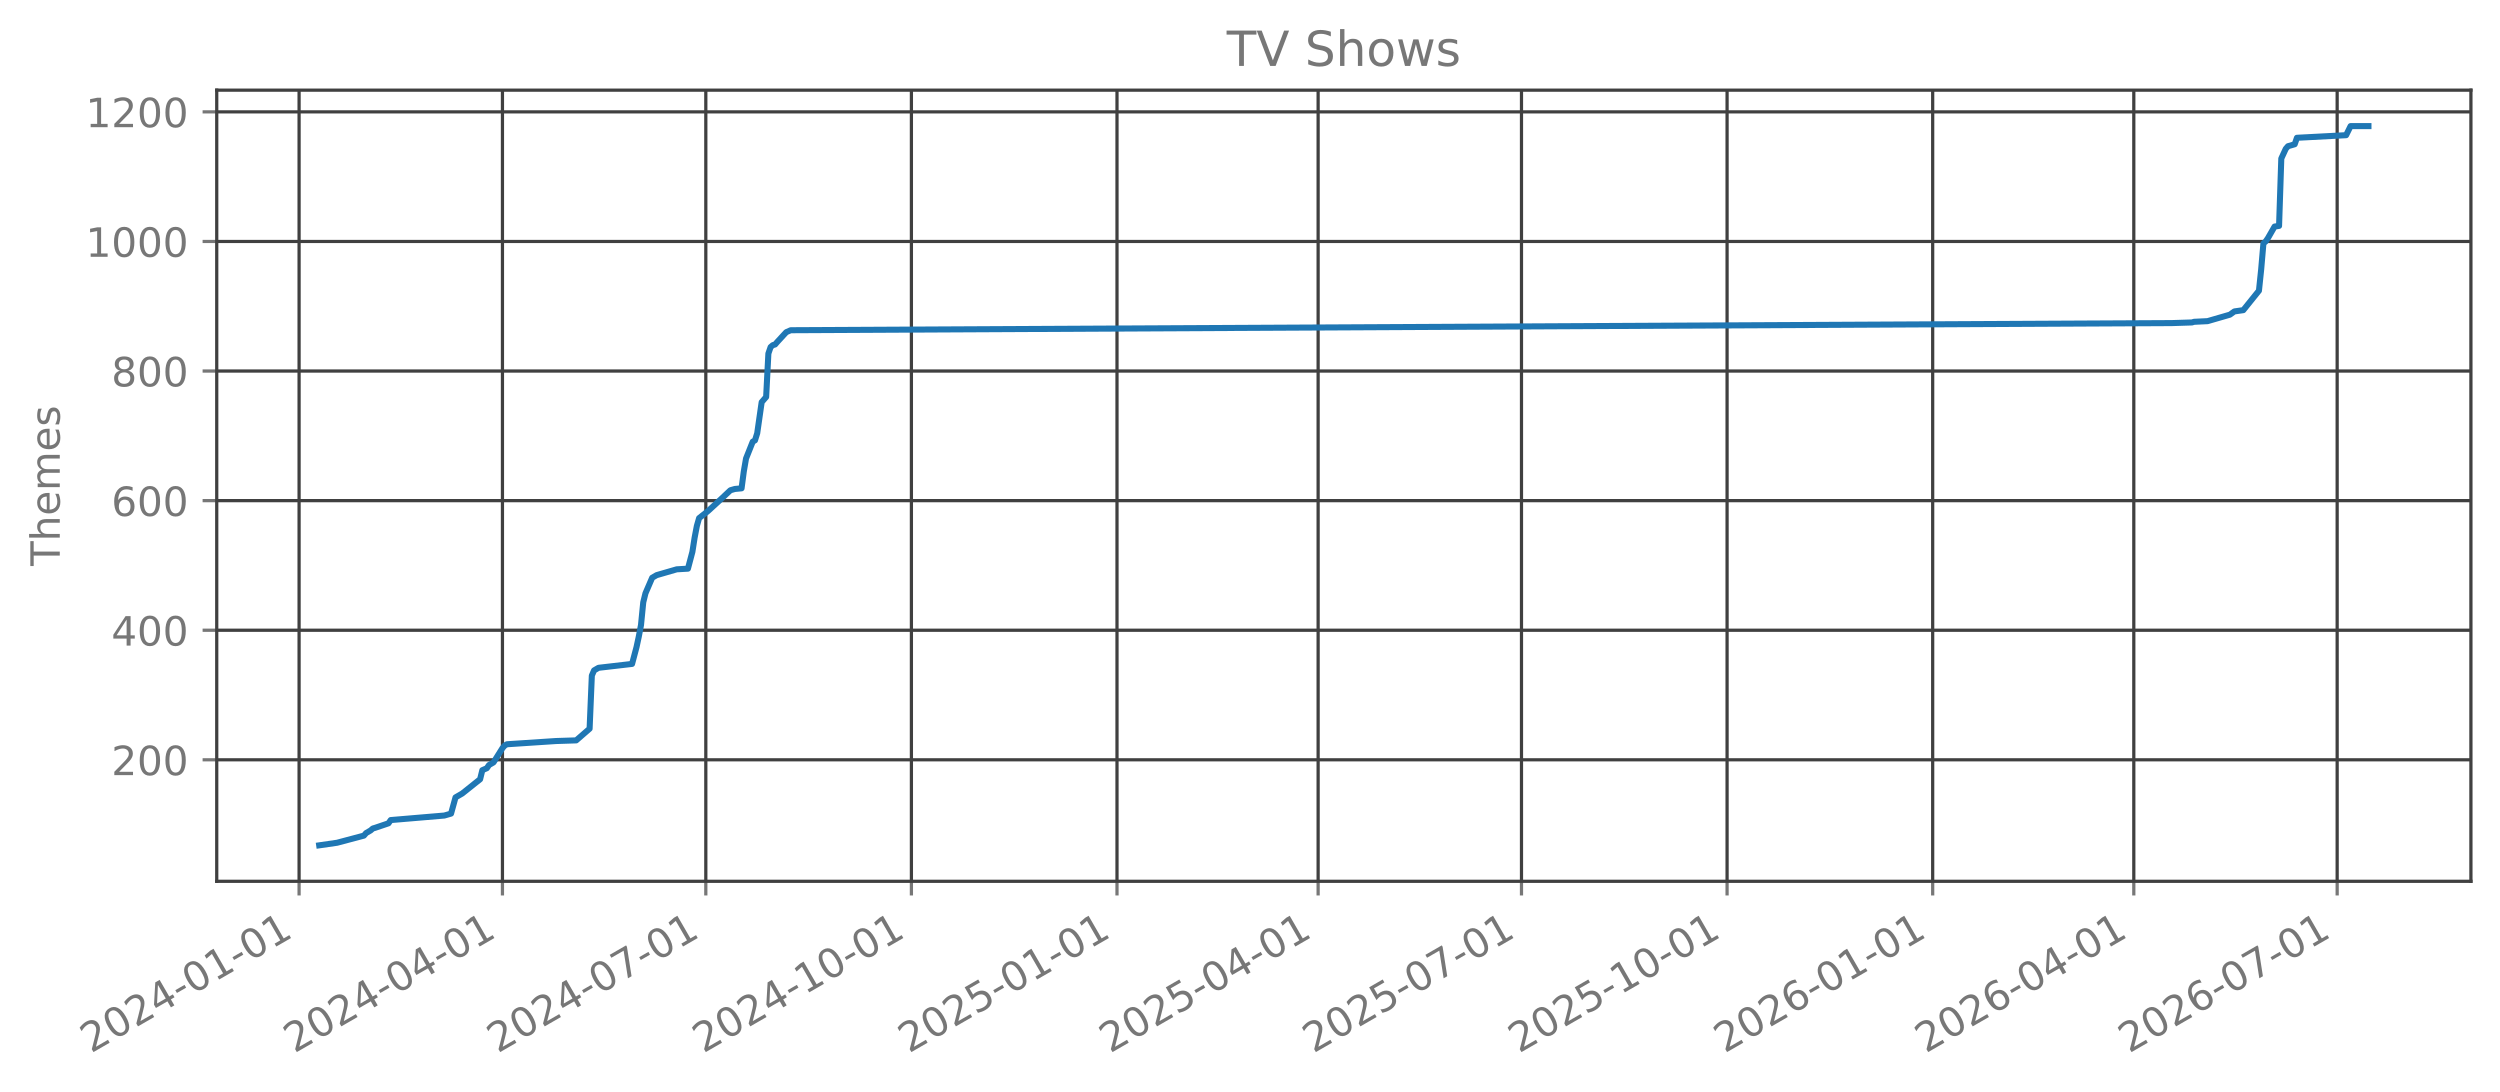
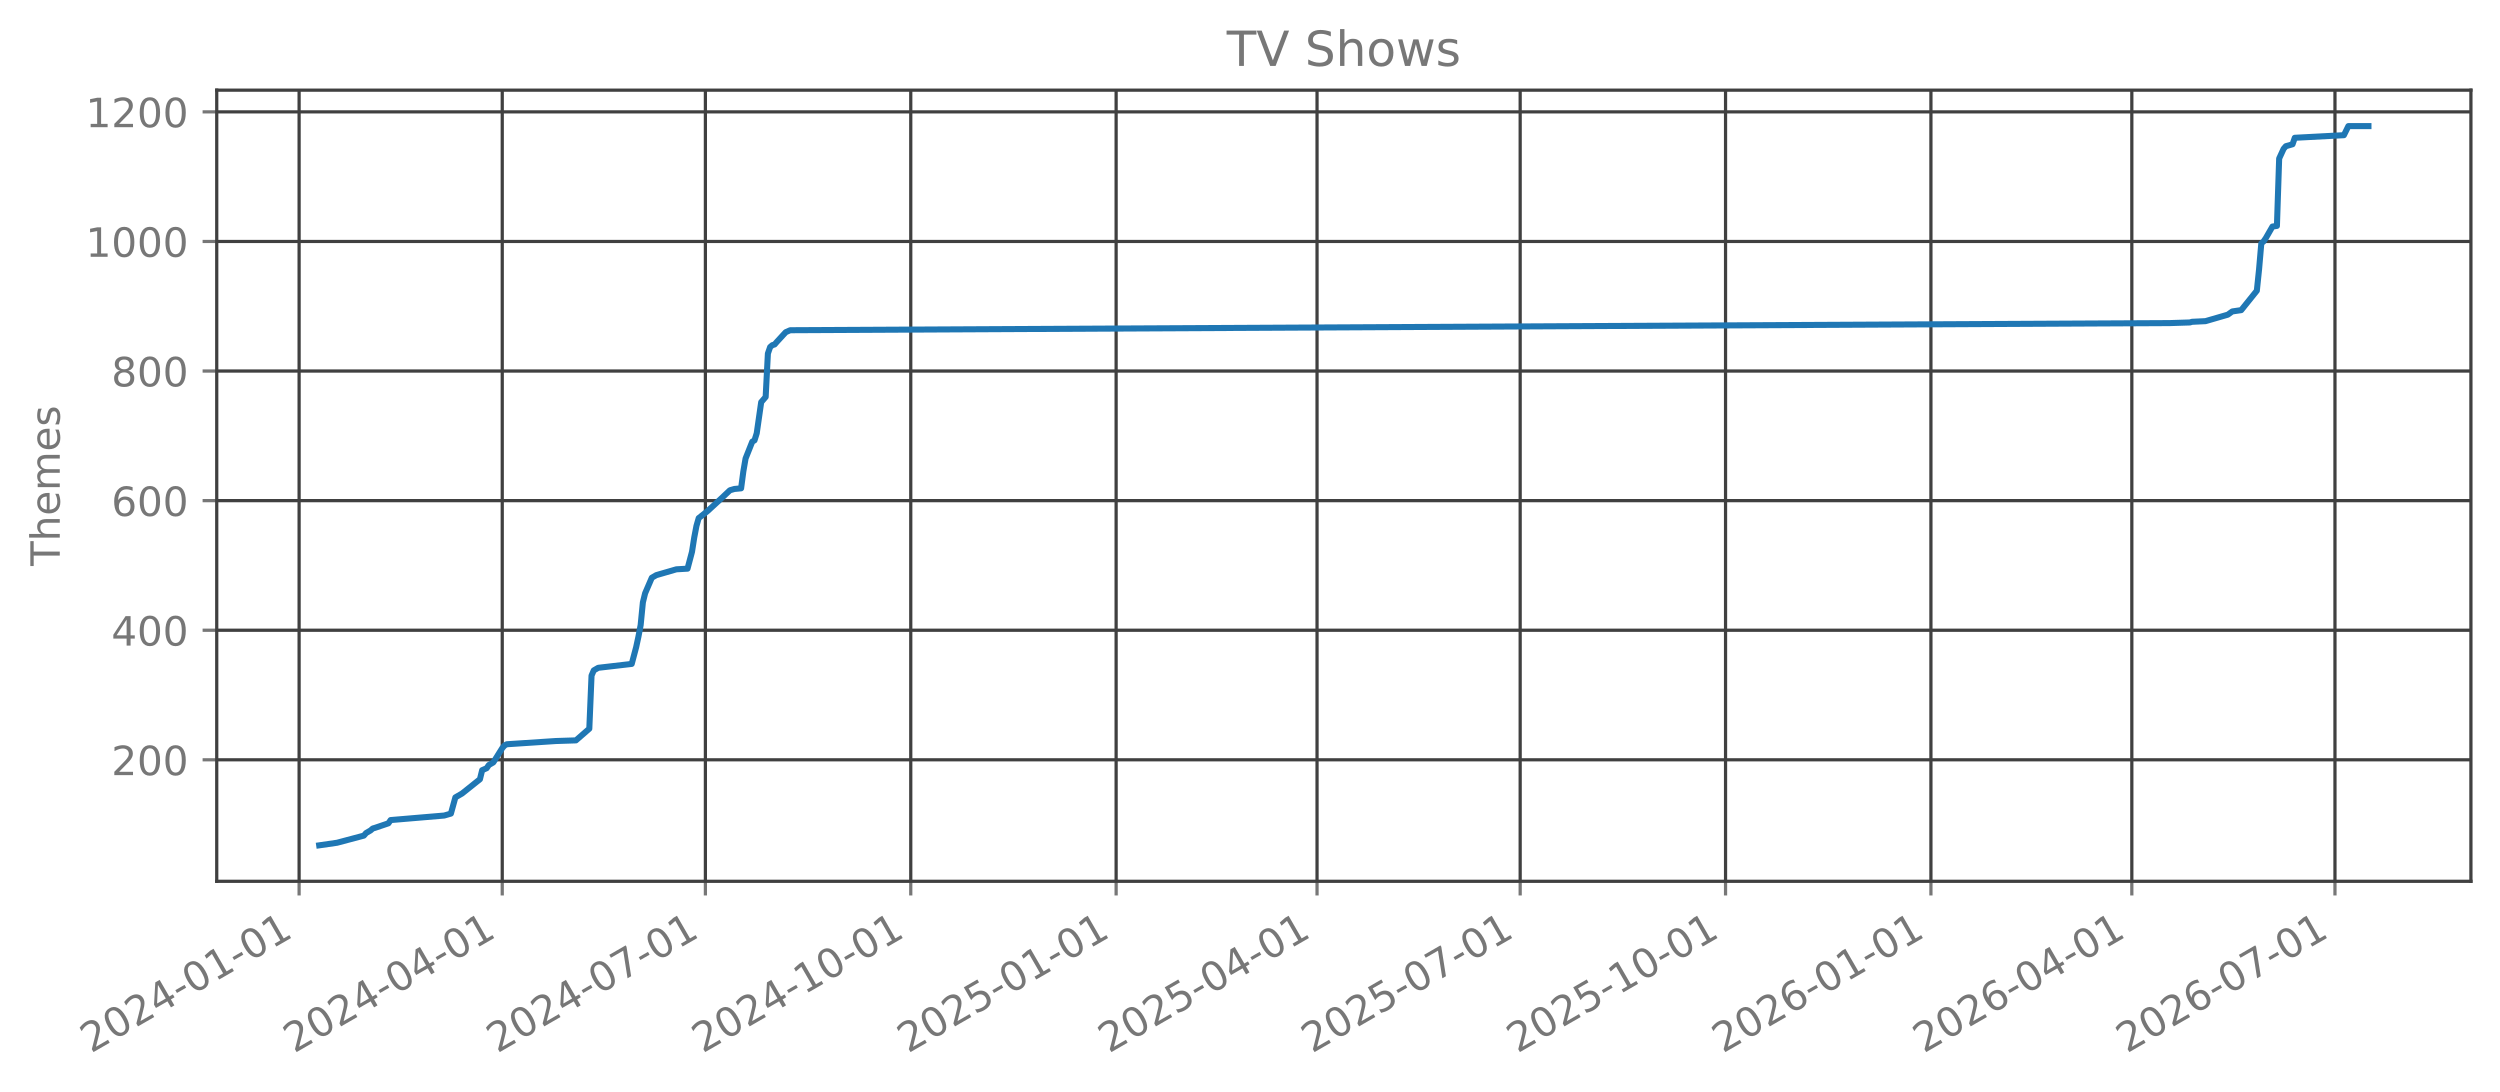
<svg xmlns="http://www.w3.org/2000/svg" xmlns:xlink="http://www.w3.org/1999/xlink" width="618.851pt" height="270.076pt" viewBox="0 0 618.851 270.076" version="1.1">
  <defs>
    <style type="text/css">*{stroke-linejoin: round; stroke-linecap: butt}</style>
  </defs>
  <g id="figure_1">
    <g id="patch_1">
      <path d="M 0 270.076  L 618.851 270.076  L 618.851 -0  L 0 -0  L 0 270.076  z " style="fill: none; opacity: 0" />
    </g>
    <g id="axes_1">
      <g id="patch_2">
        <path d="M 53.651 218.158  L 611.651 218.158  L 611.651 22.318  L 53.651 22.318  L 53.651 218.158  z " style="fill: none; opacity: 0" />
      </g>
      <g id="matplotlib.axis_1">
        <g id="xtick_1">
          <g id="line2d_1">
-             <path d="M 74.036 218.158  L 74.036 22.318  " clip-path="url(#p8f5c8825b2)" style="fill: none; stroke: #404040; stroke-width: 0.8; stroke-linecap: square" />
+             <path d="M 74.041 218.158  L 74.041 22.318  " clip-path="url(#p318f121625)" style="fill: none; stroke: #404040; stroke-width: 0.8; stroke-linecap: square" />
          </g>
          <g id="line2d_2">
            <defs>
-               <path id="m6e157bd0ab" d="M 0 0  L 0 3.5  " style="stroke: #777777; stroke-width: 0.8" />
+               <path id="md0c4f31780" d="M 0 0  L 0 3.5  " style="stroke: #777777; stroke-width: 0.8" />
            </defs>
            <g>
-               <use xlink:href="#m6e157bd0ab" x="74.036" y="218.158" style="fill: #777777; stroke: #777777; stroke-width: 0.8" />
+               <use xlink:href="#md0c4f31780" x="74.041" y="218.158" style="fill: #777777; stroke: #777777; stroke-width: 0.8" />
            </g>
          </g>
          <g id="text_1">
-             <g style="fill: #777777" transform="translate(22.50495 260.7957) rotate(-30) scale(0.1 -0.1)">
+             <g style="fill: #777777" transform="translate(22.51038 260.7957) rotate(-30) scale(0.1 -0.1)">
              <defs>
                <path id="DejaVuSans-15" d="M 1228 531  L 3431 531  L 3431 0  L 469 0  L 469 531  Q 828 903 1448 1529  Q 2069 2156 2228 2338  Q 2531 2678 2651 2914  Q 2772 3150 2772 3378  Q 2772 3750 2511 3984  Q 2250 4219 1831 4219  Q 1534 4219 1204 4116  Q 875 4013 500 3803  L 500 4441  Q 881 4594 1212 4672  Q 1544 4750 1819 4750  Q 2544 4750 2975 4387  Q 3406 4025 3406 3419  Q 3406 3131 3298 2873  Q 3191 2616 2906 2266  Q 2828 2175 2409 1742  Q 1991 1309 1228 531  z " transform="scale(0.015625)" />
                <path id="DejaVuSans-13" d="M 2034 4250  Q 1547 4250 1301 3770  Q 1056 3291 1056 2328  Q 1056 1369 1301 889  Q 1547 409 2034 409  Q 2525 409 2770 889  Q 3016 1369 3016 2328  Q 3016 3291 2770 3770  Q 2525 4250 2034 4250  z M 2034 4750  Q 2819 4750 3233 4129  Q 3647 3509 3647 2328  Q 3647 1150 3233 529  Q 2819 -91 2034 -91  Q 1250 -91 836 529  Q 422 1150 422 2328  Q 422 3509 836 4129  Q 1250 4750 2034 4750  z " transform="scale(0.015625)" />
                <path id="DejaVuSans-17" d="M 2419 4116  L 825 1625  L 2419 1625  L 2419 4116  z M 2253 4666  L 3047 4666  L 3047 1625  L 3713 1625  L 3713 1100  L 3047 1100  L 3047 0  L 2419 0  L 2419 1100  L 313 1100  L 313 1709  L 2253 4666  z " transform="scale(0.015625)" />
                <path id="DejaVuSans-10" d="M 313 2009  L 1997 2009  L 1997 1497  L 313 1497  L 313 2009  z " transform="scale(0.015625)" />
                <path id="DejaVuSans-14" d="M 794 531  L 1825 531  L 1825 4091  L 703 3866  L 703 4441  L 1819 4666  L 2450 4666  L 2450 531  L 3481 531  L 3481 0  L 794 0  L 794 531  z " transform="scale(0.015625)" />
              </defs>
              <use xlink:href="#DejaVuSans-15" />
              <use xlink:href="#DejaVuSans-13" transform="translate(63.625 0)" />
              <use xlink:href="#DejaVuSans-15" transform="translate(127.25 0)" />
              <use xlink:href="#DejaVuSans-17" transform="translate(190.875 0)" />
              <use xlink:href="#DejaVuSans-10" transform="translate(254.5 0)" />
              <use xlink:href="#DejaVuSans-13" transform="translate(290.5781 0)" />
              <use xlink:href="#DejaVuSans-14" transform="translate(354.2031 0)" />
              <use xlink:href="#DejaVuSans-10" transform="translate(417.8281 0)" />
              <use xlink:href="#DejaVuSans-13" transform="translate(453.9062 0)" />
              <use xlink:href="#DejaVuSans-14" transform="translate(517.5312 0)" />
            </g>
          </g>
        </g>
        <g id="xtick_2">
          <g id="line2d_3">
-             <path d="M 124.376 218.158  L 124.376 22.318  " clip-path="url(#p8f5c8825b2)" style="fill: none; stroke: #404040; stroke-width: 0.8; stroke-linecap: square" />
+             <path d="M 124.326 218.158  L 124.326 22.318  " clip-path="url(#p318f121625)" style="fill: none; stroke: #404040; stroke-width: 0.8; stroke-linecap: square" />
          </g>
          <g id="line2d_4">
            <g>
-               <use xlink:href="#m6e157bd0ab" x="124.376" y="218.158" style="fill: #777777; stroke: #777777; stroke-width: 0.8" />
+               <use xlink:href="#md0c4f31780" x="124.326" y="218.158" style="fill: #777777; stroke: #777777; stroke-width: 0.8" />
            </g>
          </g>
          <g id="text_2">
-             <g style="fill: #777777" transform="translate(72.84499 260.7957) rotate(-30) scale(0.1 -0.1)">
+             <g style="fill: #777777" transform="translate(72.79558 260.7957) rotate(-30) scale(0.1 -0.1)">
              <use xlink:href="#DejaVuSans-15" />
              <use xlink:href="#DejaVuSans-13" transform="translate(63.625 0)" />
              <use xlink:href="#DejaVuSans-15" transform="translate(127.25 0)" />
              <use xlink:href="#DejaVuSans-17" transform="translate(190.875 0)" />
              <use xlink:href="#DejaVuSans-10" transform="translate(254.5 0)" />
              <use xlink:href="#DejaVuSans-13" transform="translate(290.5781 0)" />
              <use xlink:href="#DejaVuSans-17" transform="translate(354.2031 0)" />
              <use xlink:href="#DejaVuSans-10" transform="translate(417.8281 0)" />
              <use xlink:href="#DejaVuSans-13" transform="translate(453.9062 0)" />
              <use xlink:href="#DejaVuSans-14" transform="translate(517.5312 0)" />
            </g>
          </g>
        </g>
        <g id="xtick_3">
          <g id="line2d_5">
-             <path d="M 174.716 218.158  L 174.716 22.318  " clip-path="url(#p8f5c8825b2)" style="fill: none; stroke: #404040; stroke-width: 0.8; stroke-linecap: square" />
+             <path d="M 174.612 218.158  L 174.612 22.318  " clip-path="url(#p318f121625)" style="fill: none; stroke: #404040; stroke-width: 0.8; stroke-linecap: square" />
          </g>
          <g id="line2d_6">
            <g>
-               <use xlink:href="#m6e157bd0ab" x="174.716" y="218.158" style="fill: #777777; stroke: #777777; stroke-width: 0.8" />
+               <use xlink:href="#md0c4f31780" x="174.612" y="218.158" style="fill: #777777; stroke: #777777; stroke-width: 0.8" />
            </g>
          </g>
          <g id="text_3">
-             <g style="fill: #777777" transform="translate(123.185 260.7957) rotate(-30) scale(0.1 -0.1)">
+             <g style="fill: #777777" transform="translate(123.0808 260.7957) rotate(-30) scale(0.1 -0.1)">
              <defs>
                <path id="DejaVuSans-1a" d="M 525 4666  L 3525 4666  L 3525 4397  L 1831 0  L 1172 0  L 2766 4134  L 525 4134  L 525 4666  z " transform="scale(0.015625)" />
              </defs>
              <use xlink:href="#DejaVuSans-15" />
              <use xlink:href="#DejaVuSans-13" transform="translate(63.625 0)" />
              <use xlink:href="#DejaVuSans-15" transform="translate(127.25 0)" />
              <use xlink:href="#DejaVuSans-17" transform="translate(190.875 0)" />
              <use xlink:href="#DejaVuSans-10" transform="translate(254.5 0)" />
              <use xlink:href="#DejaVuSans-13" transform="translate(290.5781 0)" />
              <use xlink:href="#DejaVuSans-1a" transform="translate(354.2031 0)" />
              <use xlink:href="#DejaVuSans-10" transform="translate(417.8281 0)" />
              <use xlink:href="#DejaVuSans-13" transform="translate(453.9062 0)" />
              <use xlink:href="#DejaVuSans-14" transform="translate(517.5312 0)" />
            </g>
          </g>
        </g>
        <g id="xtick_4">
          <g id="line2d_7">
-             <path d="M 225.609 218.158  L 225.609 22.318  " clip-path="url(#p8f5c8825b2)" style="fill: none; stroke: #404040; stroke-width: 0.8; stroke-linecap: square" />
+             <path d="M 225.449 218.158  L 225.449 22.318  " clip-path="url(#p318f121625)" style="fill: none; stroke: #404040; stroke-width: 0.8; stroke-linecap: square" />
          </g>
          <g id="line2d_8">
            <g>
-               <use xlink:href="#m6e157bd0ab" x="225.609" y="218.158" style="fill: #777777; stroke: #777777; stroke-width: 0.8" />
+               <use xlink:href="#md0c4f31780" x="225.449" y="218.158" style="fill: #777777; stroke: #777777; stroke-width: 0.8" />
            </g>
          </g>
          <g id="text_4">
-             <g style="fill: #777777" transform="translate(174.0783 260.7957) rotate(-30) scale(0.1 -0.1)">
+             <g style="fill: #777777" transform="translate(173.9186 260.7957) rotate(-30) scale(0.1 -0.1)">
              <use xlink:href="#DejaVuSans-15" />
              <use xlink:href="#DejaVuSans-13" transform="translate(63.625 0)" />
              <use xlink:href="#DejaVuSans-15" transform="translate(127.25 0)" />
              <use xlink:href="#DejaVuSans-17" transform="translate(190.875 0)" />
              <use xlink:href="#DejaVuSans-10" transform="translate(254.5 0)" />
              <use xlink:href="#DejaVuSans-14" transform="translate(290.5781 0)" />
              <use xlink:href="#DejaVuSans-13" transform="translate(354.2031 0)" />
              <use xlink:href="#DejaVuSans-10" transform="translate(417.8281 0)" />
              <use xlink:href="#DejaVuSans-13" transform="translate(453.9062 0)" />
              <use xlink:href="#DejaVuSans-14" transform="translate(517.5312 0)" />
            </g>
          </g>
        </g>
        <g id="xtick_5">
          <g id="line2d_9">
-             <path d="M 276.502 218.158  L 276.502 22.318  " clip-path="url(#p8f5c8825b2)" style="fill: none; stroke: #404040; stroke-width: 0.8; stroke-linecap: square" />
+             <path d="M 276.287 218.158  L 276.287 22.318  " clip-path="url(#p318f121625)" style="fill: none; stroke: #404040; stroke-width: 0.8; stroke-linecap: square" />
          </g>
          <g id="line2d_10">
            <g>
-               <use xlink:href="#m6e157bd0ab" x="276.502" y="218.158" style="fill: #777777; stroke: #777777; stroke-width: 0.8" />
+               <use xlink:href="#md0c4f31780" x="276.287" y="218.158" style="fill: #777777; stroke: #777777; stroke-width: 0.8" />
            </g>
          </g>
          <g id="text_5">
-             <g style="fill: #777777" transform="translate(224.9715 260.7957) rotate(-30) scale(0.1 -0.1)">
+             <g style="fill: #777777" transform="translate(224.7564 260.7957) rotate(-30) scale(0.1 -0.1)">
              <defs>
                <path id="DejaVuSans-18" d="M 691 4666  L 3169 4666  L 3169 4134  L 1269 4134  L 1269 2991  Q 1406 3038 1543 3061  Q 1681 3084 1819 3084  Q 2600 3084 3056 2656  Q 3513 2228 3513 1497  Q 3513 744 3044 326  Q 2575 -91 1722 -91  Q 1428 -91 1123 -41  Q 819 9 494 109  L 494 744  Q 775 591 1075 516  Q 1375 441 1709 441  Q 2250 441 2565 725  Q 2881 1009 2881 1497  Q 2881 1984 2565 2268  Q 2250 2553 1709 2553  Q 1456 2553 1204 2497  Q 953 2441 691 2322  L 691 4666  z " transform="scale(0.015625)" />
              </defs>
              <use xlink:href="#DejaVuSans-15" />
              <use xlink:href="#DejaVuSans-13" transform="translate(63.625 0)" />
              <use xlink:href="#DejaVuSans-15" transform="translate(127.25 0)" />
              <use xlink:href="#DejaVuSans-18" transform="translate(190.875 0)" />
              <use xlink:href="#DejaVuSans-10" transform="translate(254.5 0)" />
              <use xlink:href="#DejaVuSans-13" transform="translate(290.5781 0)" />
              <use xlink:href="#DejaVuSans-14" transform="translate(354.2031 0)" />
              <use xlink:href="#DejaVuSans-10" transform="translate(417.8281 0)" />
              <use xlink:href="#DejaVuSans-13" transform="translate(453.9062 0)" />
              <use xlink:href="#DejaVuSans-14" transform="translate(517.5312 0)" />
            </g>
          </g>
        </g>
        <g id="xtick_6">
          <g id="line2d_11">
-             <path d="M 326.289 218.158  L 326.289 22.318  " clip-path="url(#p8f5c8825b2)" style="fill: none; stroke: #404040; stroke-width: 0.8; stroke-linecap: square" />
+             <path d="M 326.02 218.158  L 326.02 22.318  " clip-path="url(#p318f121625)" style="fill: none; stroke: #404040; stroke-width: 0.8; stroke-linecap: square" />
          </g>
          <g id="line2d_12">
            <g>
-               <use xlink:href="#m6e157bd0ab" x="326.289" y="218.158" style="fill: #777777; stroke: #777777; stroke-width: 0.8" />
+               <use xlink:href="#md0c4f31780" x="326.02" y="218.158" style="fill: #777777; stroke: #777777; stroke-width: 0.8" />
            </g>
          </g>
          <g id="text_6">
-             <g style="fill: #777777" transform="translate(274.7583 260.7957) rotate(-30) scale(0.1 -0.1)">
+             <g style="fill: #777777" transform="translate(274.489 260.7957) rotate(-30) scale(0.1 -0.1)">
              <use xlink:href="#DejaVuSans-15" />
              <use xlink:href="#DejaVuSans-13" transform="translate(63.625 0)" />
              <use xlink:href="#DejaVuSans-15" transform="translate(127.25 0)" />
              <use xlink:href="#DejaVuSans-18" transform="translate(190.875 0)" />
              <use xlink:href="#DejaVuSans-10" transform="translate(254.5 0)" />
              <use xlink:href="#DejaVuSans-13" transform="translate(290.5781 0)" />
              <use xlink:href="#DejaVuSans-17" transform="translate(354.2031 0)" />
              <use xlink:href="#DejaVuSans-10" transform="translate(417.8281 0)" />
              <use xlink:href="#DejaVuSans-13" transform="translate(453.9062 0)" />
              <use xlink:href="#DejaVuSans-14" transform="translate(517.5312 0)" />
            </g>
          </g>
        </g>
        <g id="xtick_7">
          <g id="line2d_13">
-             <path d="M 376.629 218.158  L 376.629 22.318  " clip-path="url(#p8f5c8825b2)" style="fill: none; stroke: #404040; stroke-width: 0.8; stroke-linecap: square" />
+             <path d="M 376.305 218.158  L 376.305 22.318  " clip-path="url(#p318f121625)" style="fill: none; stroke: #404040; stroke-width: 0.8; stroke-linecap: square" />
          </g>
          <g id="line2d_14">
            <g>
-               <use xlink:href="#m6e157bd0ab" x="376.629" y="218.158" style="fill: #777777; stroke: #777777; stroke-width: 0.8" />
+               <use xlink:href="#md0c4f31780" x="376.305" y="218.158" style="fill: #777777; stroke: #777777; stroke-width: 0.8" />
            </g>
          </g>
          <g id="text_7">
-             <g style="fill: #777777" transform="translate(325.0984 260.7957) rotate(-30) scale(0.1 -0.1)">
+             <g style="fill: #777777" transform="translate(324.7742 260.7957) rotate(-30) scale(0.1 -0.1)">
              <use xlink:href="#DejaVuSans-15" />
              <use xlink:href="#DejaVuSans-13" transform="translate(63.625 0)" />
              <use xlink:href="#DejaVuSans-15" transform="translate(127.25 0)" />
              <use xlink:href="#DejaVuSans-18" transform="translate(190.875 0)" />
              <use xlink:href="#DejaVuSans-10" transform="translate(254.5 0)" />
              <use xlink:href="#DejaVuSans-13" transform="translate(290.5781 0)" />
              <use xlink:href="#DejaVuSans-1a" transform="translate(354.2031 0)" />
              <use xlink:href="#DejaVuSans-10" transform="translate(417.8281 0)" />
              <use xlink:href="#DejaVuSans-13" transform="translate(453.9062 0)" />
              <use xlink:href="#DejaVuSans-14" transform="translate(517.5312 0)" />
            </g>
          </g>
        </g>
        <g id="xtick_8">
          <g id="line2d_15">
-             <path d="M 427.522 218.158  L 427.522 22.318  " clip-path="url(#p8f5c8825b2)" style="fill: none; stroke: #404040; stroke-width: 0.8; stroke-linecap: square" />
+             <path d="M 427.143 218.158  L 427.143 22.318  " clip-path="url(#p318f121625)" style="fill: none; stroke: #404040; stroke-width: 0.8; stroke-linecap: square" />
          </g>
          <g id="line2d_16">
            <g>
-               <use xlink:href="#m6e157bd0ab" x="427.522" y="218.158" style="fill: #777777; stroke: #777777; stroke-width: 0.8" />
+               <use xlink:href="#md0c4f31780" x="427.143" y="218.158" style="fill: #777777; stroke: #777777; stroke-width: 0.8" />
            </g>
          </g>
          <g id="text_8">
-             <g style="fill: #777777" transform="translate(375.9916 260.7957) rotate(-30) scale(0.1 -0.1)">
+             <g style="fill: #777777" transform="translate(375.612 260.7957) rotate(-30) scale(0.1 -0.1)">
              <use xlink:href="#DejaVuSans-15" />
              <use xlink:href="#DejaVuSans-13" transform="translate(63.625 0)" />
              <use xlink:href="#DejaVuSans-15" transform="translate(127.25 0)" />
              <use xlink:href="#DejaVuSans-18" transform="translate(190.875 0)" />
              <use xlink:href="#DejaVuSans-10" transform="translate(254.5 0)" />
              <use xlink:href="#DejaVuSans-14" transform="translate(290.5781 0)" />
              <use xlink:href="#DejaVuSans-13" transform="translate(354.2031 0)" />
              <use xlink:href="#DejaVuSans-10" transform="translate(417.8281 0)" />
              <use xlink:href="#DejaVuSans-13" transform="translate(453.9062 0)" />
              <use xlink:href="#DejaVuSans-14" transform="translate(517.5312 0)" />
            </g>
          </g>
        </g>
        <g id="xtick_9">
          <g id="line2d_17">
-             <path d="M 478.416 218.158  L 478.416 22.318  " clip-path="url(#p8f5c8825b2)" style="fill: none; stroke: #404040; stroke-width: 0.8; stroke-linecap: square" />
+             <path d="M 477.981 218.158  L 477.981 22.318  " clip-path="url(#p318f121625)" style="fill: none; stroke: #404040; stroke-width: 0.8; stroke-linecap: square" />
          </g>
          <g id="line2d_18">
            <g>
-               <use xlink:href="#m6e157bd0ab" x="478.416" y="218.158" style="fill: #777777; stroke: #777777; stroke-width: 0.8" />
+               <use xlink:href="#md0c4f31780" x="477.981" y="218.158" style="fill: #777777; stroke: #777777; stroke-width: 0.8" />
            </g>
          </g>
          <g id="text_9">
-             <g style="fill: #777777" transform="translate(426.8848 260.7957) rotate(-30) scale(0.1 -0.1)">
+             <g style="fill: #777777" transform="translate(426.4498 260.7957) rotate(-30) scale(0.1 -0.1)">
              <defs>
                <path id="DejaVuSans-19" d="M 2113 2584  Q 1688 2584 1439 2293  Q 1191 2003 1191 1497  Q 1191 994 1439 701  Q 1688 409 2113 409  Q 2538 409 2786 701  Q 3034 994 3034 1497  Q 3034 2003 2786 2293  Q 2538 2584 2113 2584  z M 3366 4563  L 3366 3988  Q 3128 4100 2886 4159  Q 2644 4219 2406 4219  Q 1781 4219 1451 3797  Q 1122 3375 1075 2522  Q 1259 2794 1537 2939  Q 1816 3084 2150 3084  Q 2853 3084 3261 2657  Q 3669 2231 3669 1497  Q 3669 778 3244 343  Q 2819 -91 2113 -91  Q 1303 -91 875 529  Q 447 1150 447 2328  Q 447 3434 972 4092  Q 1497 4750 2381 4750  Q 2619 4750 2861 4703  Q 3103 4656 3366 4563  z " transform="scale(0.015625)" />
              </defs>
              <use xlink:href="#DejaVuSans-15" />
              <use xlink:href="#DejaVuSans-13" transform="translate(63.625 0)" />
              <use xlink:href="#DejaVuSans-15" transform="translate(127.25 0)" />
              <use xlink:href="#DejaVuSans-19" transform="translate(190.875 0)" />
              <use xlink:href="#DejaVuSans-10" transform="translate(254.5 0)" />
              <use xlink:href="#DejaVuSans-13" transform="translate(290.5781 0)" />
              <use xlink:href="#DejaVuSans-14" transform="translate(354.2031 0)" />
              <use xlink:href="#DejaVuSans-10" transform="translate(417.8281 0)" />
              <use xlink:href="#DejaVuSans-13" transform="translate(453.9062 0)" />
              <use xlink:href="#DejaVuSans-14" transform="translate(517.5312 0)" />
            </g>
          </g>
        </g>
        <g id="xtick_10">
          <g id="line2d_19">
-             <path d="M 528.202 218.158  L 528.202 22.318  " clip-path="url(#p8f5c8825b2)" style="fill: none; stroke: #404040; stroke-width: 0.8; stroke-linecap: square" />
+             <path d="M 527.713 218.158  L 527.713 22.318  " clip-path="url(#p318f121625)" style="fill: none; stroke: #404040; stroke-width: 0.8; stroke-linecap: square" />
          </g>
          <g id="line2d_20">
            <g>
-               <use xlink:href="#m6e157bd0ab" x="528.202" y="218.158" style="fill: #777777; stroke: #777777; stroke-width: 0.8" />
+               <use xlink:href="#md0c4f31780" x="527.713" y="218.158" style="fill: #777777; stroke: #777777; stroke-width: 0.8" />
            </g>
          </g>
          <g id="text_10">
-             <g style="fill: #777777" transform="translate(476.6717 260.7957) rotate(-30) scale(0.1 -0.1)">
+             <g style="fill: #777777" transform="translate(476.1824 260.7957) rotate(-30) scale(0.1 -0.1)">
              <use xlink:href="#DejaVuSans-15" />
              <use xlink:href="#DejaVuSans-13" transform="translate(63.625 0)" />
              <use xlink:href="#DejaVuSans-15" transform="translate(127.25 0)" />
              <use xlink:href="#DejaVuSans-19" transform="translate(190.875 0)" />
              <use xlink:href="#DejaVuSans-10" transform="translate(254.5 0)" />
              <use xlink:href="#DejaVuSans-13" transform="translate(290.5781 0)" />
              <use xlink:href="#DejaVuSans-17" transform="translate(354.2031 0)" />
              <use xlink:href="#DejaVuSans-10" transform="translate(417.8281 0)" />
              <use xlink:href="#DejaVuSans-13" transform="translate(453.9062 0)" />
              <use xlink:href="#DejaVuSans-14" transform="translate(517.5312 0)" />
            </g>
          </g>
        </g>
        <g id="xtick_11">
          <g id="line2d_21">
-             <path d="M 578.543 218.158  L 578.543 22.318  " clip-path="url(#p8f5c8825b2)" style="fill: none; stroke: #404040; stroke-width: 0.8; stroke-linecap: square" />
+             <path d="M 577.998 218.158  L 577.998 22.318  " clip-path="url(#p318f121625)" style="fill: none; stroke: #404040; stroke-width: 0.8; stroke-linecap: square" />
          </g>
          <g id="line2d_22">
            <g>
-               <use xlink:href="#m6e157bd0ab" x="578.543" y="218.158" style="fill: #777777; stroke: #777777; stroke-width: 0.8" />
+               <use xlink:href="#md0c4f31780" x="577.998" y="218.158" style="fill: #777777; stroke: #777777; stroke-width: 0.8" />
            </g>
          </g>
          <g id="text_11">
-             <g style="fill: #777777" transform="translate(527.0117 260.7957) rotate(-30) scale(0.1 -0.1)">
+             <g style="fill: #777777" transform="translate(526.4676 260.7957) rotate(-30) scale(0.1 -0.1)">
              <use xlink:href="#DejaVuSans-15" />
              <use xlink:href="#DejaVuSans-13" transform="translate(63.625 0)" />
              <use xlink:href="#DejaVuSans-15" transform="translate(127.25 0)" />
              <use xlink:href="#DejaVuSans-19" transform="translate(190.875 0)" />
              <use xlink:href="#DejaVuSans-10" transform="translate(254.5 0)" />
              <use xlink:href="#DejaVuSans-13" transform="translate(290.5781 0)" />
              <use xlink:href="#DejaVuSans-1a" transform="translate(354.2031 0)" />
              <use xlink:href="#DejaVuSans-10" transform="translate(417.8281 0)" />
              <use xlink:href="#DejaVuSans-13" transform="translate(453.9062 0)" />
              <use xlink:href="#DejaVuSans-14" transform="translate(517.5312 0)" />
            </g>
          </g>
        </g>
      </g>
      <g id="matplotlib.axis_2">
        <g id="ytick_1">
          <g id="line2d_23">
-             <path d="M 53.651 188.084  L 611.651 188.084  " clip-path="url(#p8f5c8825b2)" style="fill: none; stroke: #404040; stroke-width: 0.8; stroke-linecap: square" />
+             <path d="M 53.651 188.084  L 611.651 188.084  " clip-path="url(#p318f121625)" style="fill: none; stroke: #404040; stroke-width: 0.8; stroke-linecap: square" />
          </g>
          <g id="line2d_24">
            <defs>
-               <path id="m106e7d211e" d="M 0 0  L -3.5 0  " style="stroke: #777777; stroke-width: 0.8" />
+               <path id="m83826437ca" d="M 0 0  L -3.5 0  " style="stroke: #777777; stroke-width: 0.8" />
            </defs>
            <g>
-               <use xlink:href="#m106e7d211e" x="53.651" y="188.084" style="fill: #777777; stroke: #777777; stroke-width: 0.8" />
+               <use xlink:href="#m83826437ca" x="53.651" y="188.084" style="fill: #777777; stroke: #777777; stroke-width: 0.8" />
            </g>
          </g>
          <g id="text_12">
            <g style="fill: #777777" transform="translate(27.56328 191.8832) scale(0.1 -0.1)">
              <use xlink:href="#DejaVuSans-15" />
              <use xlink:href="#DejaVuSans-13" transform="translate(63.625 0)" />
              <use xlink:href="#DejaVuSans-13" transform="translate(127.25 0)" />
            </g>
          </g>
        </g>
        <g id="ytick_2">
          <g id="line2d_25">
-             <path d="M 53.651 156.006  L 611.651 156.006  " clip-path="url(#p8f5c8825b2)" style="fill: none; stroke: #404040; stroke-width: 0.8; stroke-linecap: square" />
+             <path d="M 53.651 156.006  L 611.651 156.006  " clip-path="url(#p318f121625)" style="fill: none; stroke: #404040; stroke-width: 0.8; stroke-linecap: square" />
          </g>
          <g id="line2d_26">
            <g>
-               <use xlink:href="#m106e7d211e" x="53.651" y="156.006" style="fill: #777777; stroke: #777777; stroke-width: 0.8" />
+               <use xlink:href="#m83826437ca" x="53.651" y="156.006" style="fill: #777777; stroke: #777777; stroke-width: 0.8" />
            </g>
          </g>
          <g id="text_13">
            <g style="fill: #777777" transform="translate(27.56328 159.8046) scale(0.1 -0.1)">
              <use xlink:href="#DejaVuSans-17" />
              <use xlink:href="#DejaVuSans-13" transform="translate(63.625 0)" />
              <use xlink:href="#DejaVuSans-13" transform="translate(127.25 0)" />
            </g>
          </g>
        </g>
        <g id="ytick_3">
          <g id="line2d_27">
-             <path d="M 53.651 123.927  L 611.651 123.927  " clip-path="url(#p8f5c8825b2)" style="fill: none; stroke: #404040; stroke-width: 0.8; stroke-linecap: square" />
+             <path d="M 53.651 123.927  L 611.651 123.927  " clip-path="url(#p318f121625)" style="fill: none; stroke: #404040; stroke-width: 0.8; stroke-linecap: square" />
          </g>
          <g id="line2d_28">
            <g>
-               <use xlink:href="#m106e7d211e" x="53.651" y="123.927" style="fill: #777777; stroke: #777777; stroke-width: 0.8" />
+               <use xlink:href="#m83826437ca" x="53.651" y="123.927" style="fill: #777777; stroke: #777777; stroke-width: 0.8" />
            </g>
          </g>
          <g id="text_14">
            <g style="fill: #777777" transform="translate(27.56328 127.726) scale(0.1 -0.1)">
              <use xlink:href="#DejaVuSans-19" />
              <use xlink:href="#DejaVuSans-13" transform="translate(63.625 0)" />
              <use xlink:href="#DejaVuSans-13" transform="translate(127.25 0)" />
            </g>
          </g>
        </g>
        <g id="ytick_4">
          <g id="line2d_29">
-             <path d="M 53.651 91.849  L 611.651 91.849  " clip-path="url(#p8f5c8825b2)" style="fill: none; stroke: #404040; stroke-width: 0.8; stroke-linecap: square" />
+             <path d="M 53.651 91.849  L 611.651 91.849  " clip-path="url(#p318f121625)" style="fill: none; stroke: #404040; stroke-width: 0.8; stroke-linecap: square" />
          </g>
          <g id="line2d_30">
            <g>
-               <use xlink:href="#m106e7d211e" x="53.651" y="91.849" style="fill: #777777; stroke: #777777; stroke-width: 0.8" />
+               <use xlink:href="#m83826437ca" x="53.651" y="91.849" style="fill: #777777; stroke: #777777; stroke-width: 0.8" />
            </g>
          </g>
          <g id="text_15">
            <g style="fill: #777777" transform="translate(27.56328 95.64737) scale(0.1 -0.1)">
              <defs>
                <path id="DejaVuSans-1b" d="M 2034 2216  Q 1584 2216 1326 1975  Q 1069 1734 1069 1313  Q 1069 891 1326 650  Q 1584 409 2034 409  Q 2484 409 2743 651  Q 3003 894 3003 1313  Q 3003 1734 2745 1975  Q 2488 2216 2034 2216  z M 1403 2484  Q 997 2584 770 2862  Q 544 3141 544 3541  Q 544 4100 942 4425  Q 1341 4750 2034 4750  Q 2731 4750 3128 4425  Q 3525 4100 3525 3541  Q 3525 3141 3298 2862  Q 3072 2584 2669 2484  Q 3125 2378 3379 2068  Q 3634 1759 3634 1313  Q 3634 634 3220 271  Q 2806 -91 2034 -91  Q 1263 -91 848 271  Q 434 634 434 1313  Q 434 1759 690 2068  Q 947 2378 1403 2484  z M 1172 3481  Q 1172 3119 1398 2916  Q 1625 2713 2034 2713  Q 2441 2713 2670 2916  Q 2900 3119 2900 3481  Q 2900 3844 2670 4047  Q 2441 4250 2034 4250  Q 1625 4250 1398 4047  Q 1172 3844 1172 3481  z " transform="scale(0.015625)" />
              </defs>
              <use xlink:href="#DejaVuSans-1b" />
              <use xlink:href="#DejaVuSans-13" transform="translate(63.625 0)" />
              <use xlink:href="#DejaVuSans-13" transform="translate(127.25 0)" />
            </g>
          </g>
        </g>
        <g id="ytick_5">
          <g id="line2d_31">
-             <path d="M 53.651 59.77  L 611.651 59.77  " clip-path="url(#p8f5c8825b2)" style="fill: none; stroke: #404040; stroke-width: 0.8; stroke-linecap: square" />
+             <path d="M 53.651 59.77  L 611.651 59.77  " clip-path="url(#p318f121625)" style="fill: none; stroke: #404040; stroke-width: 0.8; stroke-linecap: square" />
          </g>
          <g id="line2d_32">
            <g>
-               <use xlink:href="#m106e7d211e" x="53.651" y="59.77" style="fill: #777777; stroke: #777777; stroke-width: 0.8" />
+               <use xlink:href="#m83826437ca" x="53.651" y="59.77" style="fill: #777777; stroke: #777777; stroke-width: 0.8" />
            </g>
          </g>
          <g id="text_16">
            <g style="fill: #777777" transform="translate(21.20078 63.56875) scale(0.1 -0.1)">
              <use xlink:href="#DejaVuSans-14" />
              <use xlink:href="#DejaVuSans-13" transform="translate(63.625 0)" />
              <use xlink:href="#DejaVuSans-13" transform="translate(127.25 0)" />
              <use xlink:href="#DejaVuSans-13" transform="translate(190.875 0)" />
            </g>
          </g>
        </g>
        <g id="ytick_6">
          <g id="line2d_33">
-             <path d="M 53.651 27.691  L 611.651 27.691  " clip-path="url(#p8f5c8825b2)" style="fill: none; stroke: #404040; stroke-width: 0.8; stroke-linecap: square" />
+             <path d="M 53.651 27.691  L 611.651 27.691  " clip-path="url(#p318f121625)" style="fill: none; stroke: #404040; stroke-width: 0.8; stroke-linecap: square" />
          </g>
          <g id="line2d_34">
            <g>
-               <use xlink:href="#m106e7d211e" x="53.651" y="27.691" style="fill: #777777; stroke: #777777; stroke-width: 0.8" />
+               <use xlink:href="#m83826437ca" x="53.651" y="27.691" style="fill: #777777; stroke: #777777; stroke-width: 0.8" />
            </g>
          </g>
          <g id="text_17">
            <g style="fill: #777777" transform="translate(21.20078 31.49012) scale(0.1 -0.1)">
              <use xlink:href="#DejaVuSans-14" />
              <use xlink:href="#DejaVuSans-15" transform="translate(63.625 0)" />
              <use xlink:href="#DejaVuSans-13" transform="translate(127.25 0)" />
              <use xlink:href="#DejaVuSans-13" transform="translate(190.875 0)" />
            </g>
          </g>
        </g>
        <g id="text_18">
          <g style="fill: #777777" transform="translate(14.79844 140.0889) rotate(-90) scale(0.1 -0.1)">
            <defs>
              <path id="DejaVuSans-37" d="M -19 4666  L 3928 4666  L 3928 4134  L 2272 4134  L 2272 0  L 1638 0  L 1638 4134  L -19 4134  L -19 4666  z " transform="scale(0.015625)" />
              <path id="DejaVuSans-4b" d="M 3513 2113  L 3513 0  L 2938 0  L 2938 2094  Q 2938 2591 2744 2837  Q 2550 3084 2163 3084  Q 1697 3084 1428 2787  Q 1159 2491 1159 1978  L 1159 0  L 581 0  L 581 4863  L 1159 4863  L 1159 2956  Q 1366 3272 1645 3428  Q 1925 3584 2291 3584  Q 2894 3584 3203 3211  Q 3513 2838 3513 2113  z " transform="scale(0.015625)" />
              <path id="DejaVuSans-48" d="M 3597 1894  L 3597 1613  L 953 1613  Q 991 1019 1311 708  Q 1631 397 2203 397  Q 2534 397 2845 478  Q 3156 559 3463 722  L 3463 178  Q 3153 47 2828 -22  Q 2503 -91 2169 -91  Q 1331 -91 842 396  Q 353 884 353 1716  Q 353 2575 817 3079  Q 1281 3584 2069 3584  Q 2775 3584 3186 3129  Q 3597 2675 3597 1894  z M 3022 2063  Q 3016 2534 2758 2815  Q 2500 3097 2075 3097  Q 1594 3097 1305 2825  Q 1016 2553 972 2059  L 3022 2063  z " transform="scale(0.015625)" />
              <path id="DejaVuSans-50" d="M 3328 2828  Q 3544 3216 3844 3400  Q 4144 3584 4550 3584  Q 5097 3584 5394 3201  Q 5691 2819 5691 2113  L 5691 0  L 5113 0  L 5113 2094  Q 5113 2597 4934 2840  Q 4756 3084 4391 3084  Q 3944 3084 3684 2787  Q 3425 2491 3425 1978  L 3425 0  L 2847 0  L 2847 2094  Q 2847 2600 2669 2842  Q 2491 3084 2119 3084  Q 1678 3084 1418 2786  Q 1159 2488 1159 1978  L 1159 0  L 581 0  L 581 3500  L 1159 3500  L 1159 2956  Q 1356 3278 1631 3431  Q 1906 3584 2284 3584  Q 2666 3584 2933 3390  Q 3200 3197 3328 2828  z " transform="scale(0.015625)" />
              <path id="DejaVuSans-56" d="M 2834 3397  L 2834 2853  Q 2591 2978 2328 3040  Q 2066 3103 1784 3103  Q 1356 3103 1142 2972  Q 928 2841 928 2578  Q 928 2378 1081 2264  Q 1234 2150 1697 2047  L 1894 2003  Q 2506 1872 2764 1633  Q 3022 1394 3022 966  Q 3022 478 2636 193  Q 2250 -91 1575 -91  Q 1294 -91 989 -36  Q 684 19 347 128  L 347 722  Q 666 556 975 473  Q 1284 391 1588 391  Q 1994 391 2212 530  Q 2431 669 2431 922  Q 2431 1156 2273 1281  Q 2116 1406 1581 1522  L 1381 1569  Q 847 1681 609 1914  Q 372 2147 372 2553  Q 372 3047 722 3315  Q 1072 3584 1716 3584  Q 2034 3584 2315 3537  Q 2597 3491 2834 3397  z " transform="scale(0.015625)" />
            </defs>
            <use xlink:href="#DejaVuSans-37" />
            <use xlink:href="#DejaVuSans-4b" transform="translate(61.07812 0)" />
            <use xlink:href="#DejaVuSans-48" transform="translate(124.4531 0)" />
            <use xlink:href="#DejaVuSans-50" transform="translate(185.9844 0)" />
            <use xlink:href="#DejaVuSans-48" transform="translate(283.3906 0)" />
            <use xlink:href="#DejaVuSans-56" transform="translate(344.9219 0)" />
          </g>
        </g>
      </g>
      <g id="line2d_35">
-         <path d="M 79.014 209.256  L 83.44 208.615  L 90.078 206.85  L 90.631 206.209  L 91.738 205.567  L 92.291 205.086  L 92.844 204.926  L 96.163 203.803  L 96.716 203.001  L 109.993 201.878  L 111.652 201.397  L 112.759 197.387  L 114.418 196.425  L 118.844 192.896  L 119.397 190.651  L 120.503 190.17  L 121.057 189.368  L 122.163 188.726  L 124.376 185.197  L 124.929 184.556  L 125.482 184.235  L 137.652 183.433  L 142.631 183.273  L 145.95 180.386  L 146.503 167.233  L 147.056 165.95  L 147.61 165.629  L 148.163 165.309  L 156.461 164.346  L 157.567 160.176  L 158.12 157.61  L 158.673 154.723  L 159.227 149.109  L 159.78 146.863  L 161.439 143.014  L 162.546 142.372  L 167.524 140.929  L 170.29 140.768  L 171.397 136.598  L 171.95 133.07  L 172.503 130.182  L 173.056 128.258  L 175.269 126.493  L 178.588 123.446  L 180.801 121.361  L 181.354 121.2  L 181.907 121.04  L 183.567 120.88  L 184.12 116.709  L 184.673 113.502  L 186.333 109.331  L 186.886 109.011  L 187.439 107.246  L 188.545 99.547  L 189.652 98.264  L 190.205 87.518  L 190.758 85.914  L 191.311 85.433  L 191.865 85.272  L 192.418 84.631  L 194.631 82.225  L 195.737 81.744  L 537.607 79.979  L 542.585 79.819  L 543.139 79.659  L 546.458 79.498  L 550.33 78.376  L 550.883 78.215  L 551.99 77.894  L 553.096 77.092  L 555.309 76.772  L 559.181 71.96  L 559.734 66.667  L 560.287 60.251  L 560.841 59.77  L 561.394 58.968  L 563.053 56.081  L 564.16 55.92  L 564.713 39.24  L 565.819 36.834  L 566.372 36.192  L 568.032 35.711  L 568.585 34.107  L 580.755 33.465  L 581.862 31.22  L 586.287 31.22  " clip-path="url(#p8f5c8825b2)" style="fill: none; stroke: #1f77b4; stroke-width: 1.5; stroke-linecap: square" />
+         <path d="M 79.014 209.256  L 83.435 208.615  L 90.066 206.85  L 90.619 206.209  L 91.724 205.567  L 92.276 205.086  L 92.829 204.926  L 96.145 203.803  L 96.697 203.001  L 109.959 201.878  L 111.617 201.397  L 112.722 197.387  L 114.38 196.425  L 118.801 192.896  L 119.353 190.651  L 120.458 190.17  L 121.011 189.368  L 122.116 188.726  L 124.326 185.197  L 124.879 184.556  L 125.432 184.235  L 137.588 183.433  L 142.562 183.273  L 145.877 180.386  L 146.43 167.233  L 146.982 165.95  L 147.535 165.629  L 148.088 165.309  L 156.376 164.346  L 157.481 160.176  L 158.034 157.61  L 158.587 154.723  L 159.139 149.109  L 159.692 146.863  L 161.35 143.014  L 162.455 142.372  L 167.428 140.929  L 170.191 140.768  L 171.296 136.598  L 171.849 133.07  L 172.401 130.182  L 172.954 128.258  L 175.164 126.493  L 178.48 123.446  L 180.69 121.361  L 181.243 121.2  L 181.795 121.04  L 183.453 120.88  L 184.006 116.709  L 184.558 113.502  L 186.216 109.331  L 186.768 109.011  L 187.321 107.246  L 188.426 99.547  L 189.531 98.264  L 190.084 87.518  L 190.637 85.914  L 191.189 85.433  L 191.742 85.272  L 192.294 84.631  L 194.505 82.225  L 195.61 81.744  L 537.107 79.979  L 542.08 79.819  L 542.633 79.659  L 545.948 79.498  L 549.817 78.376  L 550.369 78.215  L 551.474 77.894  L 552.579 77.092  L 554.79 76.772  L 558.658 71.96  L 559.21 66.667  L 559.763 60.251  L 560.316 59.77  L 560.868 58.968  L 562.526 56.081  L 563.631 55.92  L 564.184 39.24  L 565.289 36.834  L 565.842 36.192  L 567.499 35.711  L 568.052 34.107  L 580.209 33.465  L 581.314 31.22  L 586.287 31.22  " clip-path="url(#p318f121625)" style="fill: none; stroke: #1f77b4; stroke-width: 1.5; stroke-linecap: square" />
      </g>
      <g id="patch_3">
        <path d="M 53.651 218.158  L 53.651 22.318  " style="fill: none; stroke: #404040; stroke-width: 0.8; stroke-linejoin: miter; stroke-linecap: square" />
      </g>
      <g id="patch_4">
        <path d="M 611.651 218.158  L 611.651 22.318  " style="fill: none; stroke: #404040; stroke-width: 0.8; stroke-linejoin: miter; stroke-linecap: square" />
      </g>
      <g id="patch_5">
        <path d="M 53.651 218.158  L 611.651 218.158  " style="fill: none; stroke: #404040; stroke-width: 0.8; stroke-linejoin: miter; stroke-linecap: square" />
      </g>
      <g id="patch_6">
        <path d="M 53.651 22.318  L 611.651 22.318  " style="fill: none; stroke: #404040; stroke-width: 0.8; stroke-linejoin: miter; stroke-linecap: square" />
      </g>
      <g id="text_19">
        <g style="fill: #777777" transform="translate(303.6595 16.31812) scale(0.12 -0.12)">
          <defs>
            <path id="DejaVuSans-39" d="M 1831 0  L 50 4666  L 709 4666  L 2188 738  L 3669 4666  L 4325 4666  L 2547 0  L 1831 0  z " transform="scale(0.015625)" />
            <path id="DejaVuSans-3" transform="scale(0.015625)" />
            <path id="DejaVuSans-36" d="M 3425 4513  L 3425 3897  Q 3066 4069 2747 4153  Q 2428 4238 2131 4238  Q 1616 4238 1336 4038  Q 1056 3838 1056 3469  Q 1056 3159 1242 3001  Q 1428 2844 1947 2747  L 2328 2669  Q 3034 2534 3370 2195  Q 3706 1856 3706 1288  Q 3706 609 3251 259  Q 2797 -91 1919 -91  Q 1588 -91 1214 -16  Q 841 59 441 206  L 441 856  Q 825 641 1194 531  Q 1563 422 1919 422  Q 2459 422 2753 634  Q 3047 847 3047 1241  Q 3047 1584 2836 1778  Q 2625 1972 2144 2069  L 1759 2144  Q 1053 2284 737 2584  Q 422 2884 422 3419  Q 422 4038 858 4394  Q 1294 4750 2059 4750  Q 2388 4750 2728 4690  Q 3069 4631 3425 4513  z " transform="scale(0.015625)" />
            <path id="DejaVuSans-52" d="M 1959 3097  Q 1497 3097 1228 2736  Q 959 2375 959 1747  Q 959 1119 1226 758  Q 1494 397 1959 397  Q 2419 397 2687 759  Q 2956 1122 2956 1747  Q 2956 2369 2687 2733  Q 2419 3097 1959 3097  z M 1959 3584  Q 2709 3584 3137 3096  Q 3566 2609 3566 1747  Q 3566 888 3137 398  Q 2709 -91 1959 -91  Q 1206 -91 779 398  Q 353 888 353 1747  Q 353 2609 779 3096  Q 1206 3584 1959 3584  z " transform="scale(0.015625)" />
            <path id="DejaVuSans-5a" d="M 269 3500  L 844 3500  L 1563 769  L 2278 3500  L 2956 3500  L 3675 769  L 4391 3500  L 4966 3500  L 4050 0  L 3372 0  L 2619 2869  L 1863 0  L 1184 0  L 269 3500  z " transform="scale(0.015625)" />
          </defs>
          <use xlink:href="#DejaVuSans-37" />
          <use xlink:href="#DejaVuSans-39" transform="translate(61.07812 0)" />
          <use xlink:href="#DejaVuSans-3" transform="translate(129.4844 0)" />
          <use xlink:href="#DejaVuSans-36" transform="translate(161.2656 0)" />
          <use xlink:href="#DejaVuSans-4b" transform="translate(224.75 0)" />
          <use xlink:href="#DejaVuSans-52" transform="translate(288.125 0)" />
          <use xlink:href="#DejaVuSans-5a" transform="translate(349.3125 0)" />
          <use xlink:href="#DejaVuSans-56" transform="translate(431.0938 0)" />
        </g>
      </g>
    </g>
  </g>
  <defs>
-     <clipPath id="p8f5c8825b2">
+     <clipPath id="p318f121625">
      <rect x="53.651" y="22.318" width="558" height="195.84" />
    </clipPath>
  </defs>
</svg>
